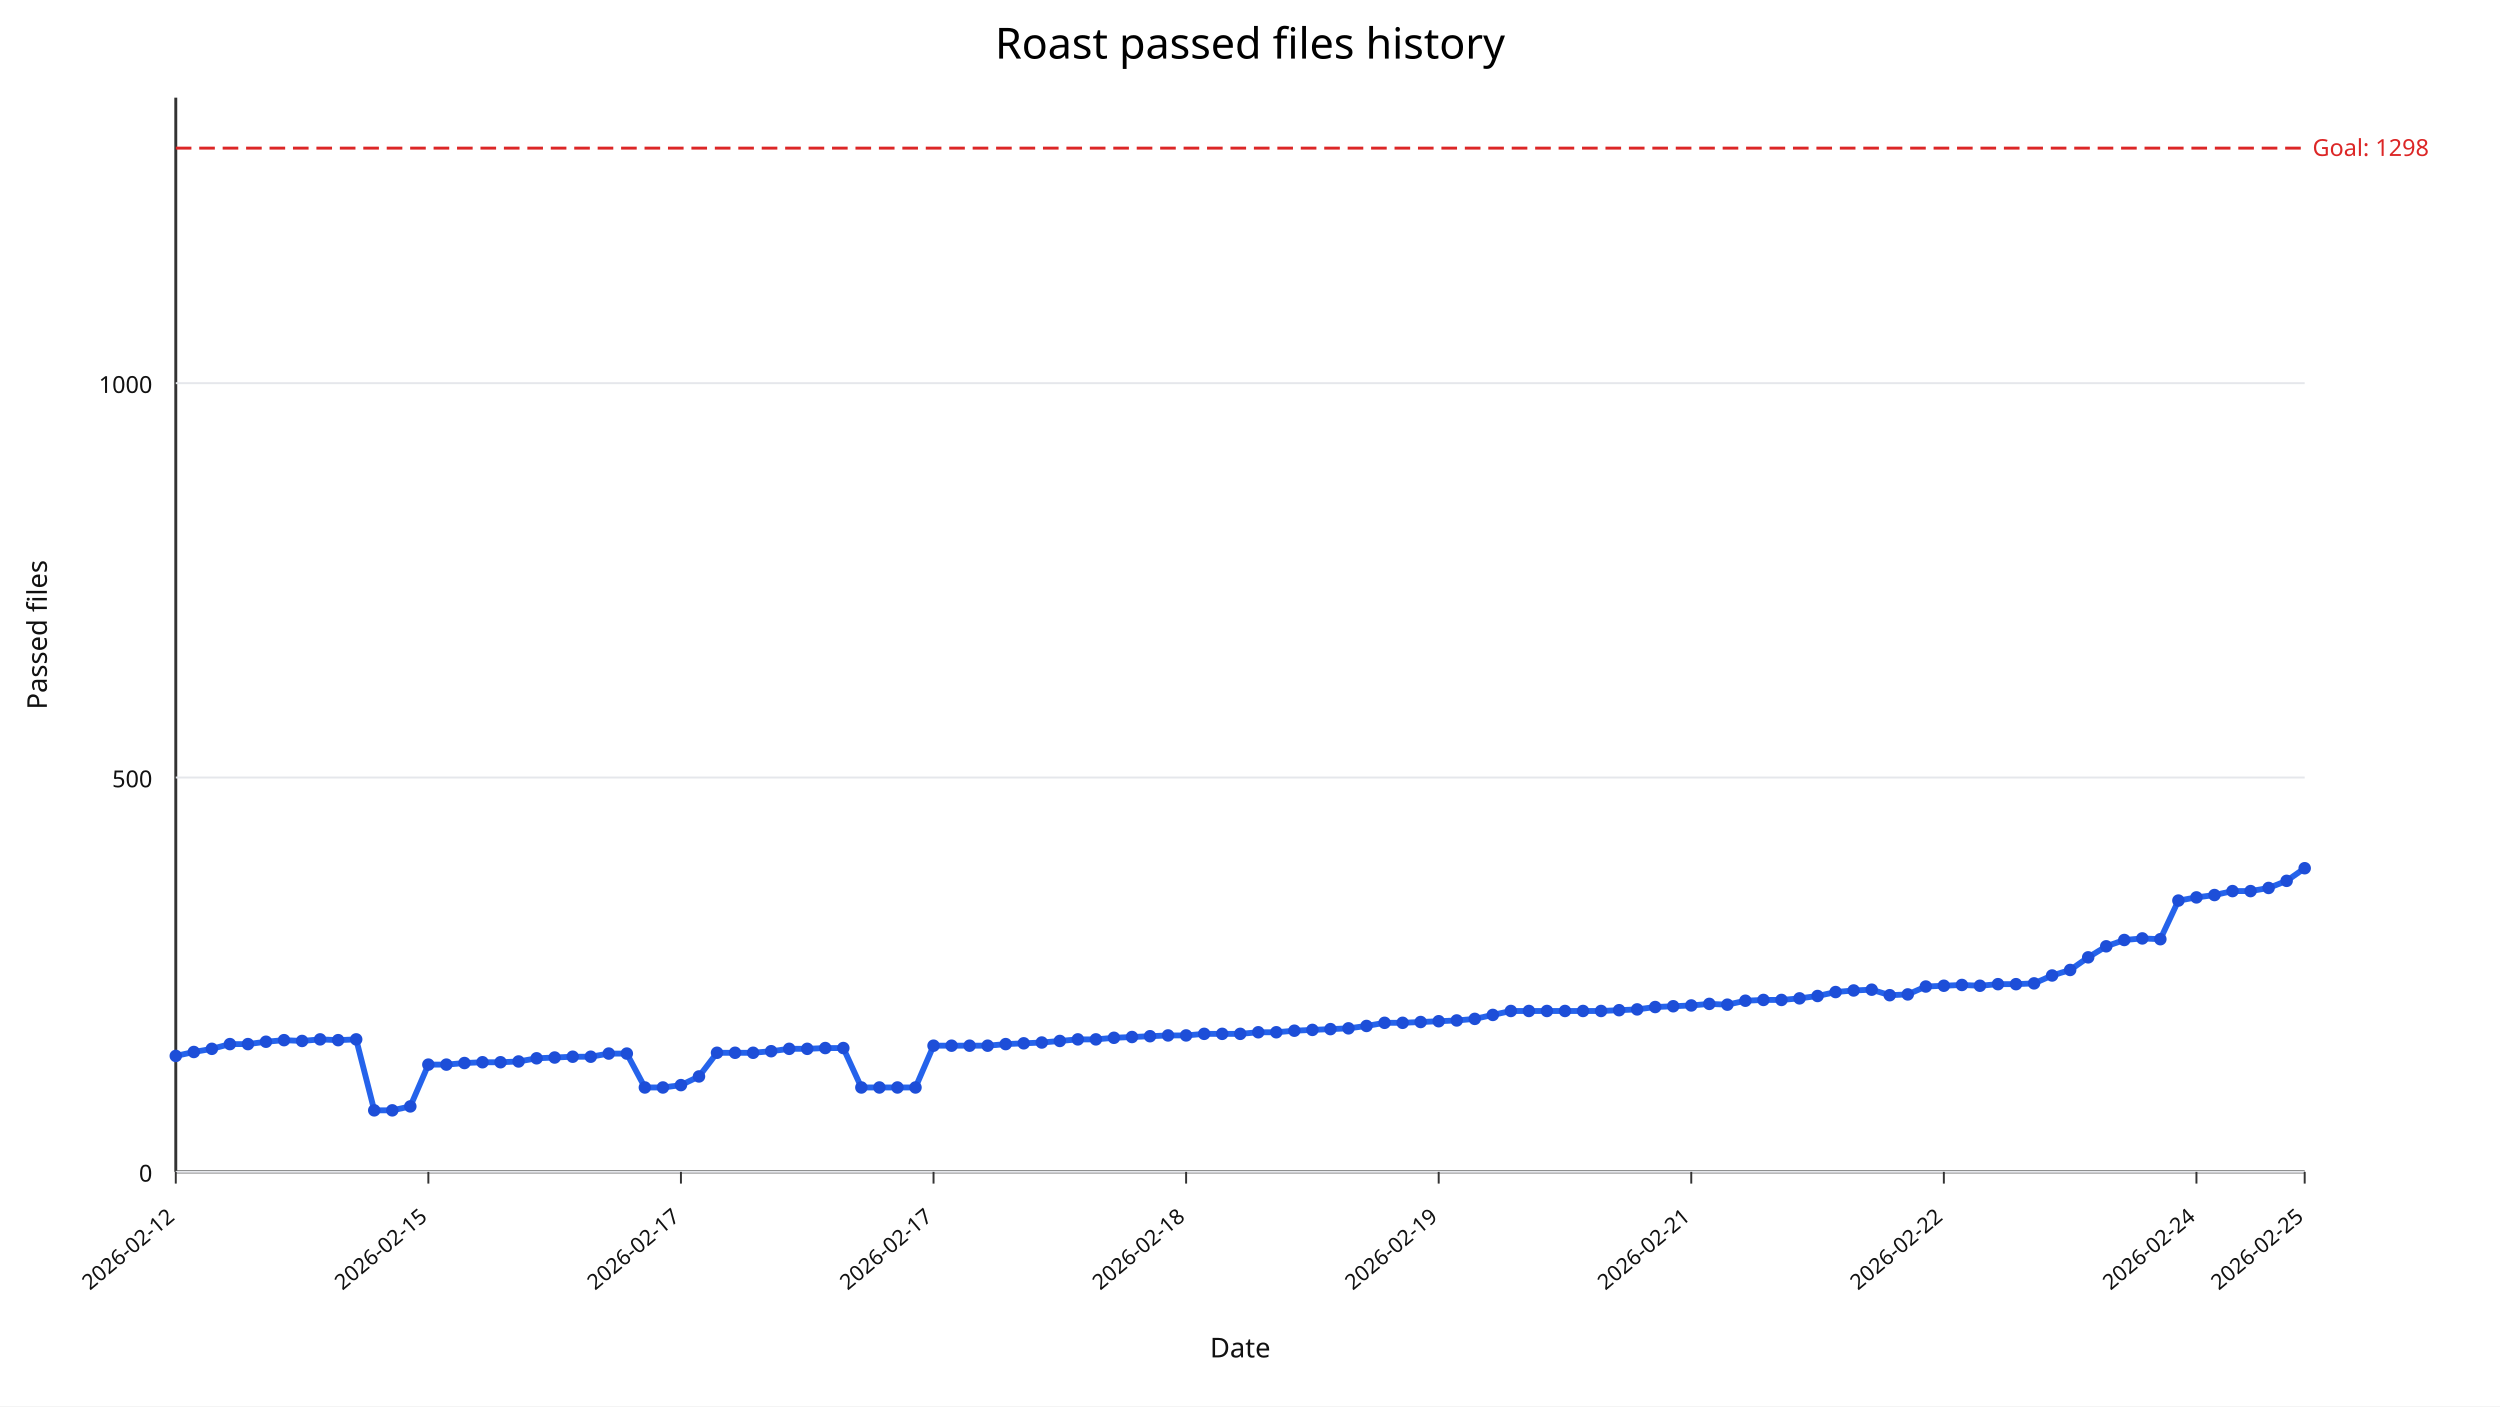
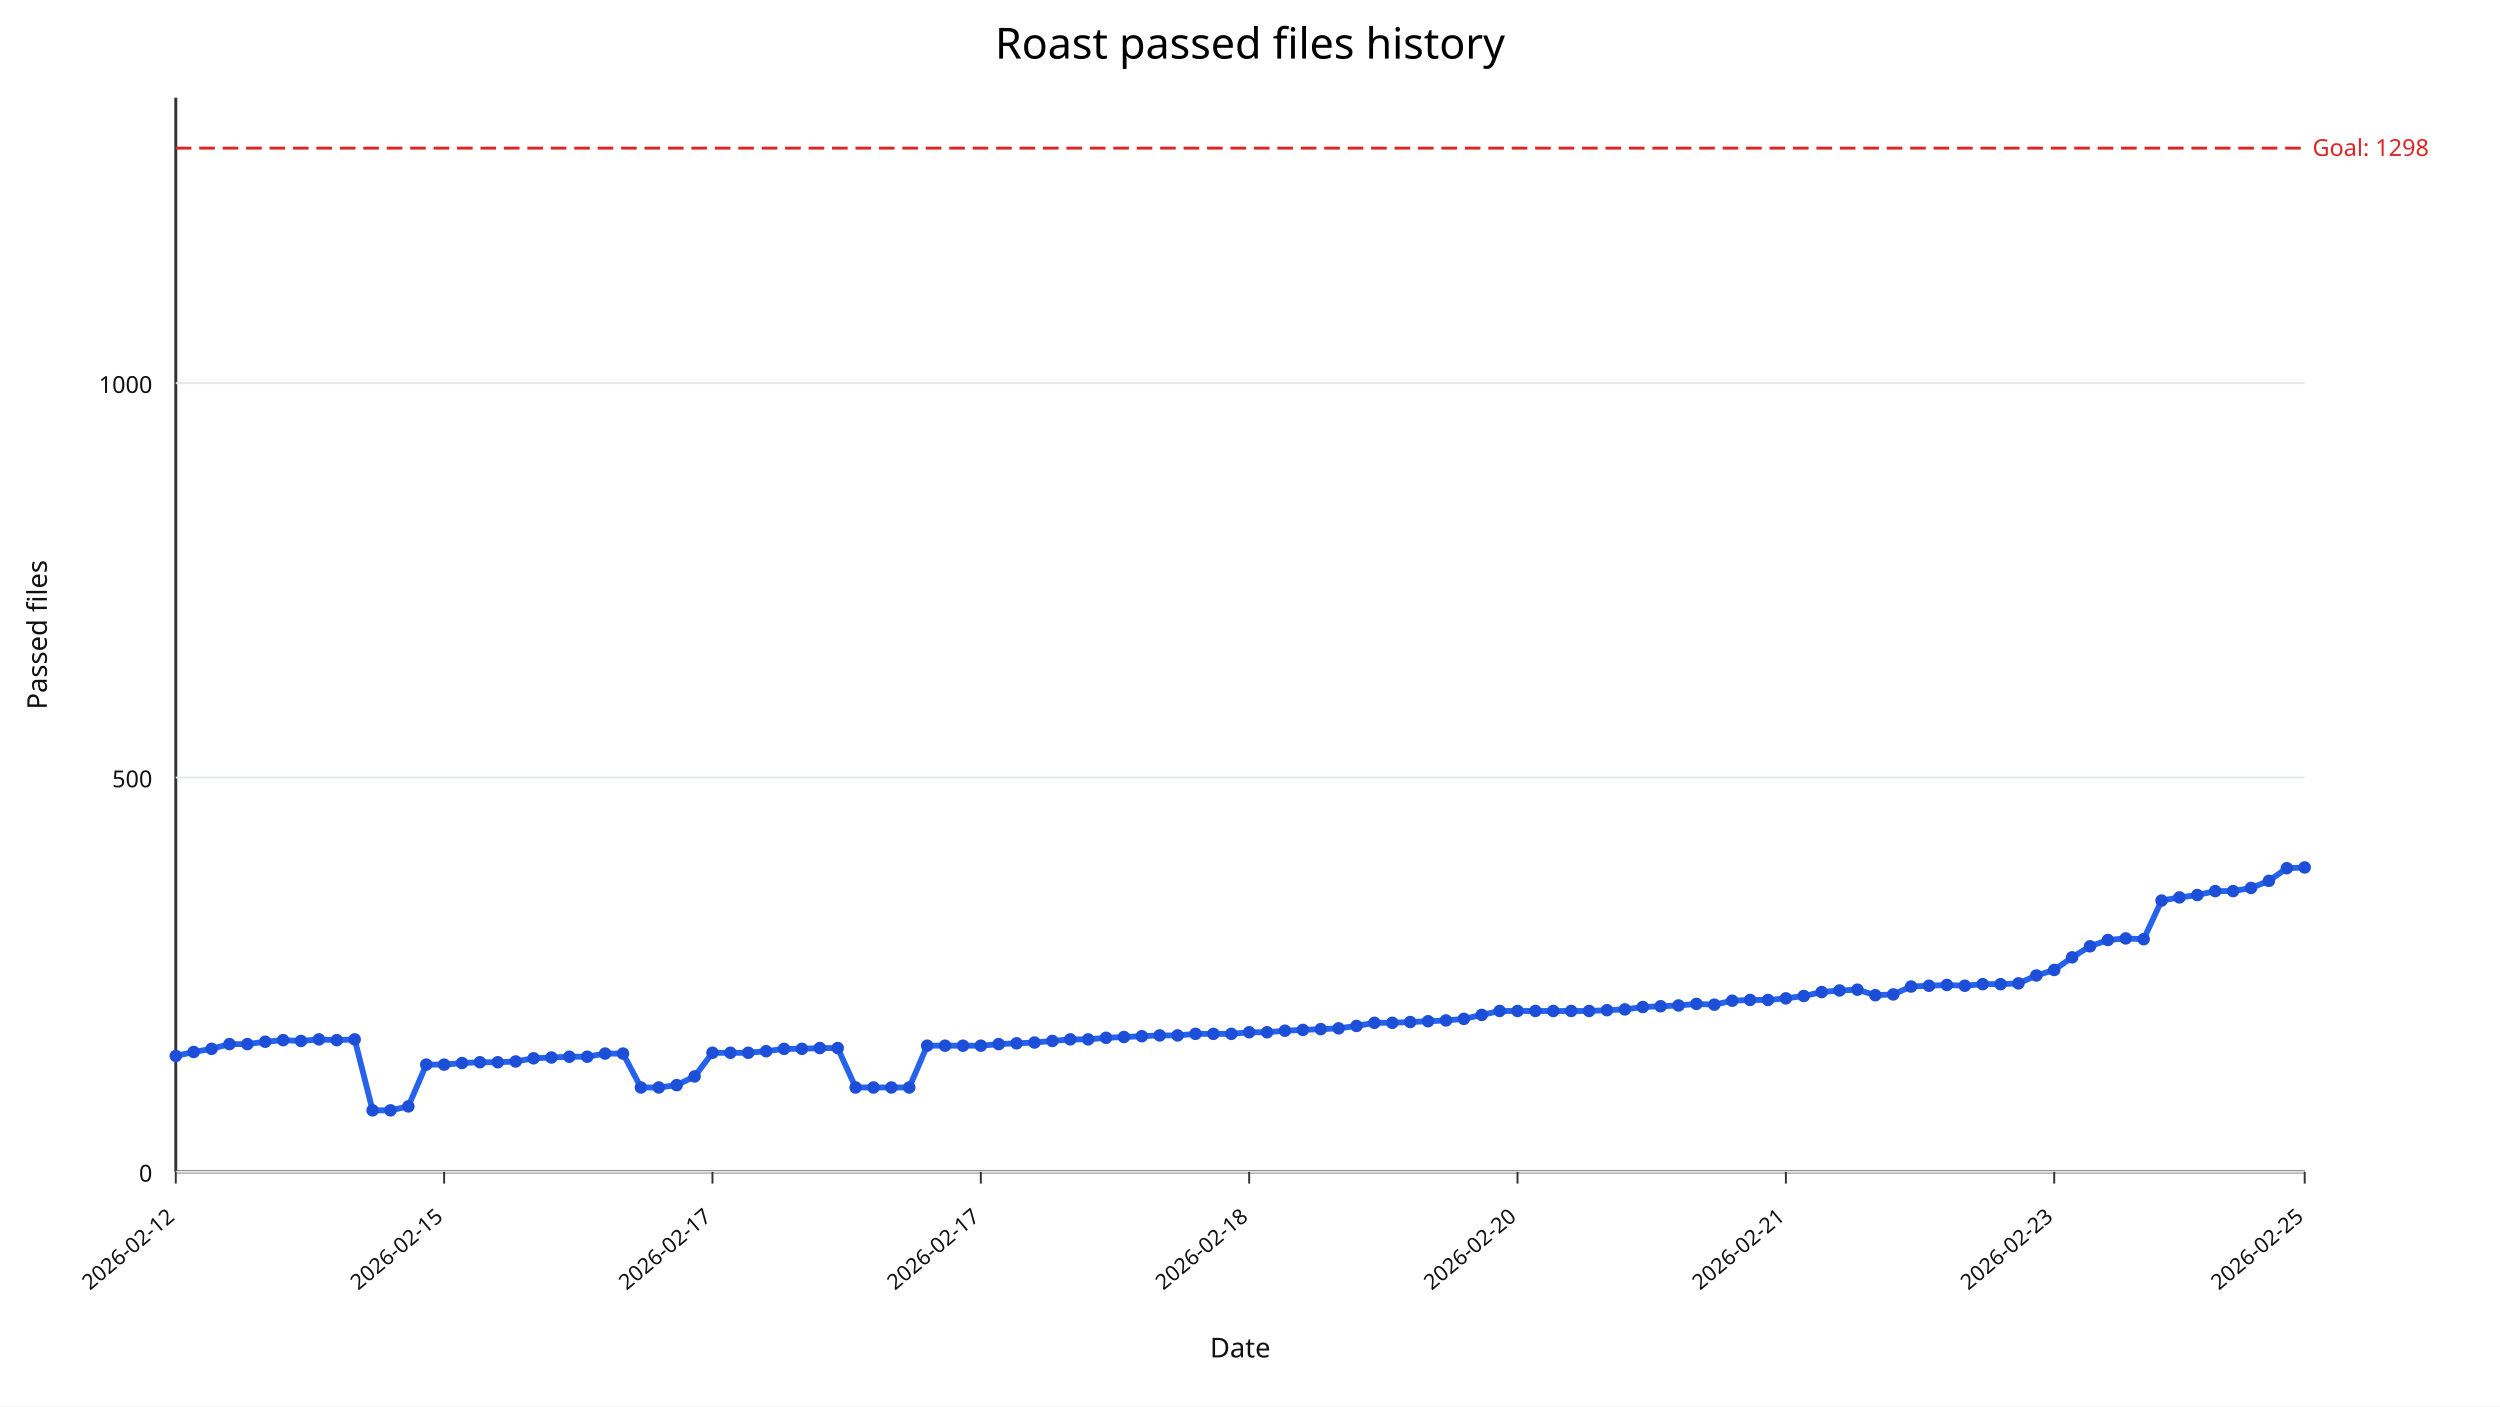
<svg xmlns="http://www.w3.org/2000/svg" width="1280" height="720" viewBox="0 0 1280 720">
  <rect width="100%" height="100%" fill="#ffffff" />
  <text x="640" y="30" text-anchor="middle" font-size="22" font-family="sans-serif">Roast passed files history</text>
  <line x1="90" y1="600" x2="1180" y2="600" stroke="#333" stroke-width="1.5" />
  <line x1="90" y1="50" x2="90" y2="600" stroke="#333" stroke-width="1.5" />
  <line x1="90" y1="600.00" x2="1180" y2="600.00" stroke="#e5e7eb" stroke-width="1" />
  <text x="78" y="605.00" text-anchor="end" font-size="12" fill="#111" font-family="sans-serif">0</text>
  <line x1="90" y1="398.09" x2="1180" y2="398.09" stroke="#e5e7eb" stroke-width="1" />
  <text x="78" y="403.09" text-anchor="end" font-size="12" fill="#111" font-family="sans-serif">500</text>
  <line x1="90" y1="196.18" x2="1180" y2="196.18" stroke="#e5e7eb" stroke-width="1" />
  <text x="78" y="201.18" text-anchor="end" font-size="12" fill="#111" font-family="sans-serif">1000</text>
  <line x1="90.00" y1="600" x2="90.00" y2="606" stroke="#333" stroke-width="1" />
  <text x="90.00" y="624" text-anchor="end" font-size="11" fill="#111" transform="rotate(-40 90.00,624)" font-family="sans-serif">2026-02-12</text>
-   <line x1="219.32" y1="600" x2="219.32" y2="606" stroke="#333" stroke-width="1" />
-   <text x="219.32" y="624" text-anchor="end" font-size="11" fill="#111" transform="rotate(-40 219.32,624)" font-family="sans-serif">2026-02-15</text>
-   <line x1="348.64" y1="600" x2="348.64" y2="606" stroke="#333" stroke-width="1" />
-   <text x="348.64" y="624" text-anchor="end" font-size="11" fill="#111" transform="rotate(-40 348.64,624)" font-family="sans-serif">2026-02-17</text>
-   <line x1="477.97" y1="600" x2="477.97" y2="606" stroke="#333" stroke-width="1" />
-   <text x="477.97" y="624" text-anchor="end" font-size="11" fill="#111" transform="rotate(-40 477.97,624)" font-family="sans-serif">2026-02-17</text>
-   <line x1="607.29" y1="600" x2="607.29" y2="606" stroke="#333" stroke-width="1" />
-   <text x="607.29" y="624" text-anchor="end" font-size="11" fill="#111" transform="rotate(-40 607.29,624)" font-family="sans-serif">2026-02-18</text>
-   <line x1="736.61" y1="600" x2="736.61" y2="606" stroke="#333" stroke-width="1" />
-   <text x="736.61" y="624" text-anchor="end" font-size="11" fill="#111" transform="rotate(-40 736.61,624)" font-family="sans-serif">2026-02-19</text>
-   <line x1="865.93" y1="600" x2="865.93" y2="606" stroke="#333" stroke-width="1" />
-   <text x="865.93" y="624" text-anchor="end" font-size="11" fill="#111" transform="rotate(-40 865.93,624)" font-family="sans-serif">2026-02-21</text>
-   <line x1="995.25" y1="600" x2="995.25" y2="606" stroke="#333" stroke-width="1" />
-   <text x="995.25" y="624" text-anchor="end" font-size="11" fill="#111" transform="rotate(-40 995.25,624)" font-family="sans-serif">2026-02-22</text>
-   <line x1="1124.58" y1="600" x2="1124.58" y2="606" stroke="#333" stroke-width="1" />
-   <text x="1124.58" y="624" text-anchor="end" font-size="11" fill="#111" transform="rotate(-40 1124.58,624)" font-family="sans-serif">2026-02-24</text>
+   <line x1="227.39" y1="600" x2="227.39" y2="606" stroke="#333" stroke-width="1" />
+   <text x="227.39" y="624" text-anchor="end" font-size="11" fill="#111" transform="rotate(-40 227.39,624)" font-family="sans-serif">2026-02-15</text>
+   <line x1="364.79" y1="600" x2="364.79" y2="606" stroke="#333" stroke-width="1" />
+   <text x="364.79" y="624" text-anchor="end" font-size="11" fill="#111" transform="rotate(-40 364.79,624)" font-family="sans-serif">2026-02-17</text>
+   <line x1="502.18" y1="600" x2="502.18" y2="606" stroke="#333" stroke-width="1" />
+   <text x="502.18" y="624" text-anchor="end" font-size="11" fill="#111" transform="rotate(-40 502.18,624)" font-family="sans-serif">2026-02-17</text>
+   <line x1="639.58" y1="600" x2="639.58" y2="606" stroke="#333" stroke-width="1" />
+   <text x="639.58" y="624" text-anchor="end" font-size="11" fill="#111" transform="rotate(-40 639.58,624)" font-family="sans-serif">2026-02-18</text>
+   <line x1="776.97" y1="600" x2="776.97" y2="606" stroke="#333" stroke-width="1" />
+   <text x="776.97" y="624" text-anchor="end" font-size="11" fill="#111" transform="rotate(-40 776.97,624)" font-family="sans-serif">2026-02-20</text>
+   <line x1="914.37" y1="600" x2="914.37" y2="606" stroke="#333" stroke-width="1" />
+   <text x="914.37" y="624" text-anchor="end" font-size="11" fill="#111" transform="rotate(-40 914.37,624)" font-family="sans-serif">2026-02-21</text>
+   <line x1="1051.76" y1="600" x2="1051.76" y2="606" stroke="#333" stroke-width="1" />
+   <text x="1051.76" y="624" text-anchor="end" font-size="11" fill="#111" transform="rotate(-40 1051.76,624)" font-family="sans-serif">2026-02-23</text>
  <line x1="1180.00" y1="600" x2="1180.00" y2="606" stroke="#333" stroke-width="1" />
  <text x="1180.00" y="624" text-anchor="end" font-size="11" fill="#111" transform="rotate(-40 1180.00,624)" font-family="sans-serif">2026-02-25</text>
  <line x1="90" y1="75.84" x2="1180" y2="75.84" stroke="#dc2626" stroke-width="1.5" stroke-dasharray="8,4" />
  <text x="1184" y="79.84" font-size="12" fill="#dc2626" font-family="sans-serif">Goal: 1298</text>
-   <polyline fill="none" stroke="#2563eb" stroke-width="3" points="90.00,540.64 99.24,538.62 108.47,537.00 117.71,534.58 126.95,534.58 136.19,533.37 145.42,532.56 154.66,532.97 163.90,532.16 173.14,532.56 182.37,532.16 191.61,568.50 200.85,568.50 210.08,566.48 219.32,545.08 228.56,545.08 237.80,544.27 247.03,543.87 256.27,543.87 265.51,543.47 274.75,541.85 283.98,541.45 293.22,541.04 302.46,541.04 311.69,539.43 320.93,539.43 330.17,556.79 339.41,556.79 348.64,555.58 357.88,551.14 367.12,539.02 376.36,539.02 385.59,539.02 394.83,538.22 404.07,537.00 413.31,537.00 422.54,536.60 431.78,536.60 441.02,556.79 450.25,556.79 459.49,556.79 468.73,556.79 477.97,535.39 487.20,535.39 496.44,535.39 505.68,535.39 514.92,534.58 524.15,534.18 533.39,533.77 542.63,532.97 551.86,532.16 561.10,532.16 570.34,531.35 579.58,530.95 588.81,530.54 598.05,530.14 607.29,530.14 616.53,529.33 625.76,529.33 635.00,529.33 644.24,528.52 653.47,528.52 662.71,527.72 671.95,527.31 681.19,526.91 690.42,526.51 699.66,525.29 708.90,523.68 718.14,523.68 727.37,523.27 736.61,522.87 745.85,522.47 755.08,521.66 764.32,519.64 773.56,517.62 782.80,517.62 792.03,517.62 801.27,517.62 810.51,517.62 819.75,517.62 828.98,517.22 838.22,516.81 847.46,515.60 856.69,515.20 865.93,514.79 875.17,513.99 884.41,514.39 893.64,512.37 902.88,511.97 912.12,511.97 921.36,511.16 930.59,509.95 939.83,507.93 949.07,507.12 958.31,506.72 967.54,509.54 976.78,509.14 986.02,505.10 995.25,504.70 1004.49,504.30 1013.73,504.70 1022.97,503.89 1032.20,503.89 1041.44,503.49 1050.68,499.45 1059.92,496.62 1069.15,490.16 1078.39,484.51 1087.63,481.28 1096.86,480.47 1106.10,480.87 1115.34,461.09 1124.58,459.47 1133.81,458.26 1143.05,456.24 1152.29,456.24 1161.53,454.63 1170.76,450.99 1180.00,444.53" />
+   <polyline fill="none" stroke="#2563eb" stroke-width="3" points="90.00,540.64 99.16,538.62 108.32,537.00 117.48,534.58 126.64,534.58 135.80,533.37 144.96,532.56 154.12,532.97 163.28,532.16 172.44,532.56 181.60,532.16 190.76,568.50 199.92,568.50 209.08,566.48 218.24,545.08 227.39,545.08 236.55,544.27 245.71,543.87 254.87,543.87 264.03,543.47 273.19,541.85 282.35,541.45 291.51,541.04 300.67,541.04 309.83,539.43 318.99,539.43 328.15,556.79 337.31,556.79 346.47,555.58 355.63,551.14 364.79,539.02 373.95,539.02 383.11,539.02 392.27,538.22 401.43,537.00 410.59,537.00 419.75,536.60 428.91,536.60 438.07,556.79 447.23,556.79 456.39,556.79 465.55,556.79 474.71,535.39 483.87,535.39 493.03,535.39 502.18,535.39 511.34,534.58 520.50,534.18 529.66,533.77 538.82,532.97 547.98,532.16 557.14,532.16 566.30,531.35 575.46,530.95 584.62,530.54 593.78,530.14 602.94,530.14 612.10,529.33 621.26,529.33 630.42,529.33 639.58,528.52 648.74,528.52 657.90,527.72 667.06,527.31 676.22,526.91 685.38,526.51 694.54,525.29 703.70,523.68 712.86,523.68 722.02,523.27 731.18,522.87 740.34,522.47 749.50,521.66 758.66,519.64 767.82,517.62 776.97,517.62 786.13,517.62 795.29,517.62 804.45,517.62 813.61,517.62 822.77,517.22 831.93,516.81 841.09,515.60 850.25,515.20 859.41,514.79 868.57,513.99 877.73,514.39 886.89,512.37 896.05,511.97 905.21,511.97 914.37,511.16 923.53,509.95 932.69,507.93 941.85,507.12 951.01,506.72 960.17,509.54 969.33,509.14 978.49,505.10 987.65,504.70 996.81,504.30 1005.97,504.70 1015.13,503.89 1024.29,503.89 1033.45,503.49 1042.61,499.45 1051.76,496.62 1060.92,490.16 1070.08,484.51 1079.24,481.28 1088.40,480.47 1097.56,480.87 1106.72,461.09 1115.88,459.47 1125.04,458.26 1134.20,456.24 1143.36,456.24 1152.52,454.63 1161.68,450.99 1170.84,444.53 1180.00,444.13" />
  <circle cx="90.00" cy="540.64" r="3.2" fill="#1d4ed8" />
-   <circle cx="99.24" cy="538.62" r="3.2" fill="#1d4ed8" />
-   <circle cx="108.47" cy="537.00" r="3.2" fill="#1d4ed8" />
-   <circle cx="117.71" cy="534.58" r="3.2" fill="#1d4ed8" />
-   <circle cx="126.95" cy="534.58" r="3.2" fill="#1d4ed8" />
-   <circle cx="136.19" cy="533.37" r="3.2" fill="#1d4ed8" />
-   <circle cx="145.42" cy="532.56" r="3.2" fill="#1d4ed8" />
-   <circle cx="154.66" cy="532.97" r="3.2" fill="#1d4ed8" />
-   <circle cx="163.90" cy="532.16" r="3.2" fill="#1d4ed8" />
-   <circle cx="173.14" cy="532.56" r="3.2" fill="#1d4ed8" />
-   <circle cx="182.37" cy="532.16" r="3.2" fill="#1d4ed8" />
-   <circle cx="191.61" cy="568.50" r="3.2" fill="#1d4ed8" />
-   <circle cx="200.85" cy="568.50" r="3.2" fill="#1d4ed8" />
-   <circle cx="210.08" cy="566.48" r="3.2" fill="#1d4ed8" />
-   <circle cx="219.32" cy="545.08" r="3.2" fill="#1d4ed8" />
-   <circle cx="228.56" cy="545.08" r="3.2" fill="#1d4ed8" />
-   <circle cx="237.80" cy="544.27" r="3.2" fill="#1d4ed8" />
-   <circle cx="247.03" cy="543.87" r="3.2" fill="#1d4ed8" />
-   <circle cx="256.27" cy="543.87" r="3.2" fill="#1d4ed8" />
-   <circle cx="265.51" cy="543.47" r="3.2" fill="#1d4ed8" />
-   <circle cx="274.75" cy="541.85" r="3.2" fill="#1d4ed8" />
-   <circle cx="283.98" cy="541.45" r="3.2" fill="#1d4ed8" />
-   <circle cx="293.22" cy="541.04" r="3.2" fill="#1d4ed8" />
-   <circle cx="302.46" cy="541.04" r="3.2" fill="#1d4ed8" />
-   <circle cx="311.69" cy="539.43" r="3.2" fill="#1d4ed8" />
-   <circle cx="320.93" cy="539.43" r="3.2" fill="#1d4ed8" />
-   <circle cx="330.17" cy="556.79" r="3.2" fill="#1d4ed8" />
-   <circle cx="339.41" cy="556.79" r="3.2" fill="#1d4ed8" />
-   <circle cx="348.64" cy="555.58" r="3.2" fill="#1d4ed8" />
-   <circle cx="357.88" cy="551.14" r="3.2" fill="#1d4ed8" />
-   <circle cx="367.12" cy="539.02" r="3.2" fill="#1d4ed8" />
-   <circle cx="376.36" cy="539.02" r="3.2" fill="#1d4ed8" />
-   <circle cx="385.59" cy="539.02" r="3.2" fill="#1d4ed8" />
-   <circle cx="394.83" cy="538.22" r="3.2" fill="#1d4ed8" />
-   <circle cx="404.07" cy="537.00" r="3.2" fill="#1d4ed8" />
-   <circle cx="413.31" cy="537.00" r="3.2" fill="#1d4ed8" />
-   <circle cx="422.54" cy="536.60" r="3.2" fill="#1d4ed8" />
-   <circle cx="431.78" cy="536.60" r="3.2" fill="#1d4ed8" />
-   <circle cx="441.02" cy="556.79" r="3.2" fill="#1d4ed8" />
-   <circle cx="450.25" cy="556.79" r="3.2" fill="#1d4ed8" />
-   <circle cx="459.49" cy="556.79" r="3.2" fill="#1d4ed8" />
-   <circle cx="468.73" cy="556.79" r="3.2" fill="#1d4ed8" />
-   <circle cx="477.97" cy="535.39" r="3.2" fill="#1d4ed8" />
-   <circle cx="487.20" cy="535.39" r="3.2" fill="#1d4ed8" />
-   <circle cx="496.44" cy="535.39" r="3.2" fill="#1d4ed8" />
-   <circle cx="505.68" cy="535.39" r="3.2" fill="#1d4ed8" />
-   <circle cx="514.92" cy="534.58" r="3.2" fill="#1d4ed8" />
-   <circle cx="524.15" cy="534.18" r="3.2" fill="#1d4ed8" />
-   <circle cx="533.39" cy="533.77" r="3.2" fill="#1d4ed8" />
-   <circle cx="542.63" cy="532.97" r="3.2" fill="#1d4ed8" />
-   <circle cx="551.86" cy="532.16" r="3.2" fill="#1d4ed8" />
-   <circle cx="561.10" cy="532.16" r="3.2" fill="#1d4ed8" />
-   <circle cx="570.34" cy="531.35" r="3.2" fill="#1d4ed8" />
-   <circle cx="579.58" cy="530.95" r="3.2" fill="#1d4ed8" />
-   <circle cx="588.81" cy="530.54" r="3.2" fill="#1d4ed8" />
-   <circle cx="598.05" cy="530.14" r="3.2" fill="#1d4ed8" />
-   <circle cx="607.29" cy="530.14" r="3.2" fill="#1d4ed8" />
-   <circle cx="616.53" cy="529.33" r="3.2" fill="#1d4ed8" />
-   <circle cx="625.76" cy="529.33" r="3.2" fill="#1d4ed8" />
-   <circle cx="635.00" cy="529.33" r="3.2" fill="#1d4ed8" />
-   <circle cx="644.24" cy="528.52" r="3.2" fill="#1d4ed8" />
-   <circle cx="653.47" cy="528.52" r="3.2" fill="#1d4ed8" />
-   <circle cx="662.71" cy="527.72" r="3.2" fill="#1d4ed8" />
-   <circle cx="671.95" cy="527.31" r="3.2" fill="#1d4ed8" />
-   <circle cx="681.19" cy="526.91" r="3.2" fill="#1d4ed8" />
-   <circle cx="690.42" cy="526.51" r="3.2" fill="#1d4ed8" />
-   <circle cx="699.66" cy="525.29" r="3.2" fill="#1d4ed8" />
-   <circle cx="708.90" cy="523.68" r="3.2" fill="#1d4ed8" />
-   <circle cx="718.14" cy="523.68" r="3.2" fill="#1d4ed8" />
-   <circle cx="727.37" cy="523.27" r="3.2" fill="#1d4ed8" />
-   <circle cx="736.61" cy="522.87" r="3.2" fill="#1d4ed8" />
-   <circle cx="745.85" cy="522.47" r="3.2" fill="#1d4ed8" />
-   <circle cx="755.08" cy="521.66" r="3.2" fill="#1d4ed8" />
-   <circle cx="764.32" cy="519.64" r="3.2" fill="#1d4ed8" />
-   <circle cx="773.56" cy="517.62" r="3.2" fill="#1d4ed8" />
-   <circle cx="782.80" cy="517.62" r="3.2" fill="#1d4ed8" />
-   <circle cx="792.03" cy="517.62" r="3.2" fill="#1d4ed8" />
-   <circle cx="801.27" cy="517.62" r="3.2" fill="#1d4ed8" />
-   <circle cx="810.51" cy="517.62" r="3.2" fill="#1d4ed8" />
-   <circle cx="819.75" cy="517.62" r="3.2" fill="#1d4ed8" />
-   <circle cx="828.98" cy="517.22" r="3.2" fill="#1d4ed8" />
-   <circle cx="838.22" cy="516.81" r="3.2" fill="#1d4ed8" />
-   <circle cx="847.46" cy="515.60" r="3.2" fill="#1d4ed8" />
-   <circle cx="856.69" cy="515.20" r="3.2" fill="#1d4ed8" />
-   <circle cx="865.93" cy="514.79" r="3.2" fill="#1d4ed8" />
-   <circle cx="875.17" cy="513.99" r="3.2" fill="#1d4ed8" />
-   <circle cx="884.41" cy="514.39" r="3.2" fill="#1d4ed8" />
-   <circle cx="893.64" cy="512.37" r="3.2" fill="#1d4ed8" />
-   <circle cx="902.88" cy="511.97" r="3.2" fill="#1d4ed8" />
-   <circle cx="912.12" cy="511.97" r="3.2" fill="#1d4ed8" />
-   <circle cx="921.36" cy="511.16" r="3.2" fill="#1d4ed8" />
-   <circle cx="930.59" cy="509.95" r="3.2" fill="#1d4ed8" />
-   <circle cx="939.83" cy="507.93" r="3.2" fill="#1d4ed8" />
-   <circle cx="949.07" cy="507.12" r="3.2" fill="#1d4ed8" />
-   <circle cx="958.31" cy="506.72" r="3.2" fill="#1d4ed8" />
-   <circle cx="967.54" cy="509.54" r="3.2" fill="#1d4ed8" />
-   <circle cx="976.78" cy="509.14" r="3.2" fill="#1d4ed8" />
-   <circle cx="986.02" cy="505.10" r="3.2" fill="#1d4ed8" />
-   <circle cx="995.25" cy="504.70" r="3.2" fill="#1d4ed8" />
-   <circle cx="1004.49" cy="504.30" r="3.2" fill="#1d4ed8" />
-   <circle cx="1013.73" cy="504.70" r="3.2" fill="#1d4ed8" />
-   <circle cx="1022.97" cy="503.89" r="3.2" fill="#1d4ed8" />
-   <circle cx="1032.20" cy="503.89" r="3.2" fill="#1d4ed8" />
-   <circle cx="1041.44" cy="503.49" r="3.2" fill="#1d4ed8" />
-   <circle cx="1050.68" cy="499.45" r="3.2" fill="#1d4ed8" />
-   <circle cx="1059.92" cy="496.62" r="3.2" fill="#1d4ed8" />
-   <circle cx="1069.15" cy="490.16" r="3.2" fill="#1d4ed8" />
-   <circle cx="1078.39" cy="484.51" r="3.2" fill="#1d4ed8" />
-   <circle cx="1087.63" cy="481.28" r="3.2" fill="#1d4ed8" />
-   <circle cx="1096.86" cy="480.47" r="3.2" fill="#1d4ed8" />
-   <circle cx="1106.10" cy="480.87" r="3.2" fill="#1d4ed8" />
-   <circle cx="1115.34" cy="461.09" r="3.2" fill="#1d4ed8" />
-   <circle cx="1124.58" cy="459.47" r="3.2" fill="#1d4ed8" />
-   <circle cx="1133.81" cy="458.26" r="3.2" fill="#1d4ed8" />
-   <circle cx="1143.05" cy="456.24" r="3.2" fill="#1d4ed8" />
-   <circle cx="1152.29" cy="456.24" r="3.2" fill="#1d4ed8" />
-   <circle cx="1161.53" cy="454.63" r="3.2" fill="#1d4ed8" />
-   <circle cx="1170.76" cy="450.99" r="3.2" fill="#1d4ed8" />
-   <circle cx="1180.00" cy="444.53" r="3.2" fill="#1d4ed8" />
+   <circle cx="99.16" cy="538.62" r="3.2" fill="#1d4ed8" />
+   <circle cx="108.32" cy="537.00" r="3.2" fill="#1d4ed8" />
+   <circle cx="117.48" cy="534.58" r="3.2" fill="#1d4ed8" />
+   <circle cx="126.64" cy="534.58" r="3.2" fill="#1d4ed8" />
+   <circle cx="135.80" cy="533.37" r="3.2" fill="#1d4ed8" />
+   <circle cx="144.96" cy="532.56" r="3.2" fill="#1d4ed8" />
+   <circle cx="154.12" cy="532.97" r="3.2" fill="#1d4ed8" />
+   <circle cx="163.28" cy="532.16" r="3.2" fill="#1d4ed8" />
+   <circle cx="172.44" cy="532.56" r="3.2" fill="#1d4ed8" />
+   <circle cx="181.60" cy="532.16" r="3.2" fill="#1d4ed8" />
+   <circle cx="190.76" cy="568.50" r="3.2" fill="#1d4ed8" />
+   <circle cx="199.92" cy="568.50" r="3.2" fill="#1d4ed8" />
+   <circle cx="209.08" cy="566.48" r="3.2" fill="#1d4ed8" />
+   <circle cx="218.24" cy="545.08" r="3.2" fill="#1d4ed8" />
+   <circle cx="227.39" cy="545.08" r="3.2" fill="#1d4ed8" />
+   <circle cx="236.55" cy="544.27" r="3.2" fill="#1d4ed8" />
+   <circle cx="245.71" cy="543.87" r="3.2" fill="#1d4ed8" />
+   <circle cx="254.87" cy="543.87" r="3.2" fill="#1d4ed8" />
+   <circle cx="264.03" cy="543.47" r="3.2" fill="#1d4ed8" />
+   <circle cx="273.19" cy="541.85" r="3.2" fill="#1d4ed8" />
+   <circle cx="282.35" cy="541.45" r="3.2" fill="#1d4ed8" />
+   <circle cx="291.51" cy="541.04" r="3.2" fill="#1d4ed8" />
+   <circle cx="300.67" cy="541.04" r="3.2" fill="#1d4ed8" />
+   <circle cx="309.83" cy="539.43" r="3.2" fill="#1d4ed8" />
+   <circle cx="318.99" cy="539.43" r="3.2" fill="#1d4ed8" />
+   <circle cx="328.15" cy="556.79" r="3.2" fill="#1d4ed8" />
+   <circle cx="337.31" cy="556.79" r="3.2" fill="#1d4ed8" />
+   <circle cx="346.47" cy="555.58" r="3.2" fill="#1d4ed8" />
+   <circle cx="355.63" cy="551.14" r="3.2" fill="#1d4ed8" />
+   <circle cx="364.79" cy="539.02" r="3.2" fill="#1d4ed8" />
+   <circle cx="373.95" cy="539.02" r="3.2" fill="#1d4ed8" />
+   <circle cx="383.11" cy="539.02" r="3.2" fill="#1d4ed8" />
+   <circle cx="392.27" cy="538.22" r="3.2" fill="#1d4ed8" />
+   <circle cx="401.43" cy="537.00" r="3.2" fill="#1d4ed8" />
+   <circle cx="410.59" cy="537.00" r="3.2" fill="#1d4ed8" />
+   <circle cx="419.75" cy="536.60" r="3.2" fill="#1d4ed8" />
+   <circle cx="428.91" cy="536.60" r="3.2" fill="#1d4ed8" />
+   <circle cx="438.07" cy="556.79" r="3.2" fill="#1d4ed8" />
+   <circle cx="447.23" cy="556.79" r="3.2" fill="#1d4ed8" />
+   <circle cx="456.39" cy="556.79" r="3.2" fill="#1d4ed8" />
+   <circle cx="465.55" cy="556.79" r="3.2" fill="#1d4ed8" />
+   <circle cx="474.71" cy="535.39" r="3.2" fill="#1d4ed8" />
+   <circle cx="483.87" cy="535.39" r="3.2" fill="#1d4ed8" />
+   <circle cx="493.03" cy="535.39" r="3.2" fill="#1d4ed8" />
+   <circle cx="502.18" cy="535.39" r="3.2" fill="#1d4ed8" />
+   <circle cx="511.34" cy="534.58" r="3.2" fill="#1d4ed8" />
+   <circle cx="520.50" cy="534.18" r="3.2" fill="#1d4ed8" />
+   <circle cx="529.66" cy="533.77" r="3.2" fill="#1d4ed8" />
+   <circle cx="538.82" cy="532.97" r="3.2" fill="#1d4ed8" />
+   <circle cx="547.98" cy="532.16" r="3.2" fill="#1d4ed8" />
+   <circle cx="557.14" cy="532.16" r="3.2" fill="#1d4ed8" />
+   <circle cx="566.30" cy="531.35" r="3.2" fill="#1d4ed8" />
+   <circle cx="575.46" cy="530.95" r="3.2" fill="#1d4ed8" />
+   <circle cx="584.62" cy="530.54" r="3.2" fill="#1d4ed8" />
+   <circle cx="593.78" cy="530.14" r="3.2" fill="#1d4ed8" />
+   <circle cx="602.94" cy="530.14" r="3.2" fill="#1d4ed8" />
+   <circle cx="612.10" cy="529.33" r="3.2" fill="#1d4ed8" />
+   <circle cx="621.26" cy="529.33" r="3.2" fill="#1d4ed8" />
+   <circle cx="630.42" cy="529.33" r="3.2" fill="#1d4ed8" />
+   <circle cx="639.58" cy="528.52" r="3.2" fill="#1d4ed8" />
+   <circle cx="648.74" cy="528.52" r="3.2" fill="#1d4ed8" />
+   <circle cx="657.90" cy="527.72" r="3.2" fill="#1d4ed8" />
+   <circle cx="667.06" cy="527.31" r="3.2" fill="#1d4ed8" />
+   <circle cx="676.22" cy="526.91" r="3.2" fill="#1d4ed8" />
+   <circle cx="685.38" cy="526.51" r="3.2" fill="#1d4ed8" />
+   <circle cx="694.54" cy="525.29" r="3.2" fill="#1d4ed8" />
+   <circle cx="703.70" cy="523.68" r="3.2" fill="#1d4ed8" />
+   <circle cx="712.86" cy="523.68" r="3.2" fill="#1d4ed8" />
+   <circle cx="722.02" cy="523.27" r="3.2" fill="#1d4ed8" />
+   <circle cx="731.18" cy="522.87" r="3.2" fill="#1d4ed8" />
+   <circle cx="740.34" cy="522.47" r="3.2" fill="#1d4ed8" />
+   <circle cx="749.50" cy="521.66" r="3.2" fill="#1d4ed8" />
+   <circle cx="758.66" cy="519.64" r="3.2" fill="#1d4ed8" />
+   <circle cx="767.82" cy="517.62" r="3.2" fill="#1d4ed8" />
+   <circle cx="776.97" cy="517.62" r="3.2" fill="#1d4ed8" />
+   <circle cx="786.13" cy="517.62" r="3.2" fill="#1d4ed8" />
+   <circle cx="795.29" cy="517.62" r="3.2" fill="#1d4ed8" />
+   <circle cx="804.45" cy="517.62" r="3.2" fill="#1d4ed8" />
+   <circle cx="813.61" cy="517.62" r="3.2" fill="#1d4ed8" />
+   <circle cx="822.77" cy="517.22" r="3.2" fill="#1d4ed8" />
+   <circle cx="831.93" cy="516.81" r="3.2" fill="#1d4ed8" />
+   <circle cx="841.09" cy="515.60" r="3.2" fill="#1d4ed8" />
+   <circle cx="850.25" cy="515.20" r="3.2" fill="#1d4ed8" />
+   <circle cx="859.41" cy="514.79" r="3.2" fill="#1d4ed8" />
+   <circle cx="868.57" cy="513.99" r="3.2" fill="#1d4ed8" />
+   <circle cx="877.73" cy="514.39" r="3.2" fill="#1d4ed8" />
+   <circle cx="886.89" cy="512.37" r="3.2" fill="#1d4ed8" />
+   <circle cx="896.05" cy="511.97" r="3.2" fill="#1d4ed8" />
+   <circle cx="905.21" cy="511.97" r="3.2" fill="#1d4ed8" />
+   <circle cx="914.37" cy="511.16" r="3.2" fill="#1d4ed8" />
+   <circle cx="923.53" cy="509.95" r="3.2" fill="#1d4ed8" />
+   <circle cx="932.69" cy="507.93" r="3.2" fill="#1d4ed8" />
+   <circle cx="941.85" cy="507.12" r="3.2" fill="#1d4ed8" />
+   <circle cx="951.01" cy="506.72" r="3.2" fill="#1d4ed8" />
+   <circle cx="960.17" cy="509.54" r="3.2" fill="#1d4ed8" />
+   <circle cx="969.33" cy="509.14" r="3.2" fill="#1d4ed8" />
+   <circle cx="978.49" cy="505.10" r="3.2" fill="#1d4ed8" />
+   <circle cx="987.65" cy="504.70" r="3.2" fill="#1d4ed8" />
+   <circle cx="996.81" cy="504.30" r="3.2" fill="#1d4ed8" />
+   <circle cx="1005.97" cy="504.70" r="3.2" fill="#1d4ed8" />
+   <circle cx="1015.13" cy="503.89" r="3.2" fill="#1d4ed8" />
+   <circle cx="1024.29" cy="503.89" r="3.2" fill="#1d4ed8" />
+   <circle cx="1033.45" cy="503.49" r="3.2" fill="#1d4ed8" />
+   <circle cx="1042.61" cy="499.45" r="3.2" fill="#1d4ed8" />
+   <circle cx="1051.76" cy="496.62" r="3.2" fill="#1d4ed8" />
+   <circle cx="1060.92" cy="490.16" r="3.2" fill="#1d4ed8" />
+   <circle cx="1070.08" cy="484.51" r="3.2" fill="#1d4ed8" />
+   <circle cx="1079.24" cy="481.28" r="3.2" fill="#1d4ed8" />
+   <circle cx="1088.40" cy="480.47" r="3.2" fill="#1d4ed8" />
+   <circle cx="1097.56" cy="480.87" r="3.2" fill="#1d4ed8" />
+   <circle cx="1106.72" cy="461.09" r="3.2" fill="#1d4ed8" />
+   <circle cx="1115.88" cy="459.47" r="3.2" fill="#1d4ed8" />
+   <circle cx="1125.04" cy="458.26" r="3.2" fill="#1d4ed8" />
+   <circle cx="1134.20" cy="456.24" r="3.2" fill="#1d4ed8" />
+   <circle cx="1143.36" cy="456.24" r="3.2" fill="#1d4ed8" />
+   <circle cx="1152.52" cy="454.63" r="3.2" fill="#1d4ed8" />
+   <circle cx="1161.68" cy="450.99" r="3.2" fill="#1d4ed8" />
+   <circle cx="1170.84" cy="444.53" r="3.2" fill="#1d4ed8" />
+   <circle cx="1180.00" cy="444.13" r="3.2" fill="#1d4ed8" />
  <text x="635" y="695" text-anchor="middle" font-size="14" fill="#111" font-family="sans-serif">Date</text>
  <text x="24" y="325" text-anchor="middle" font-size="14" fill="#111" transform="rotate(-90 24,325)" font-family="sans-serif">Passed files</text>
</svg>
